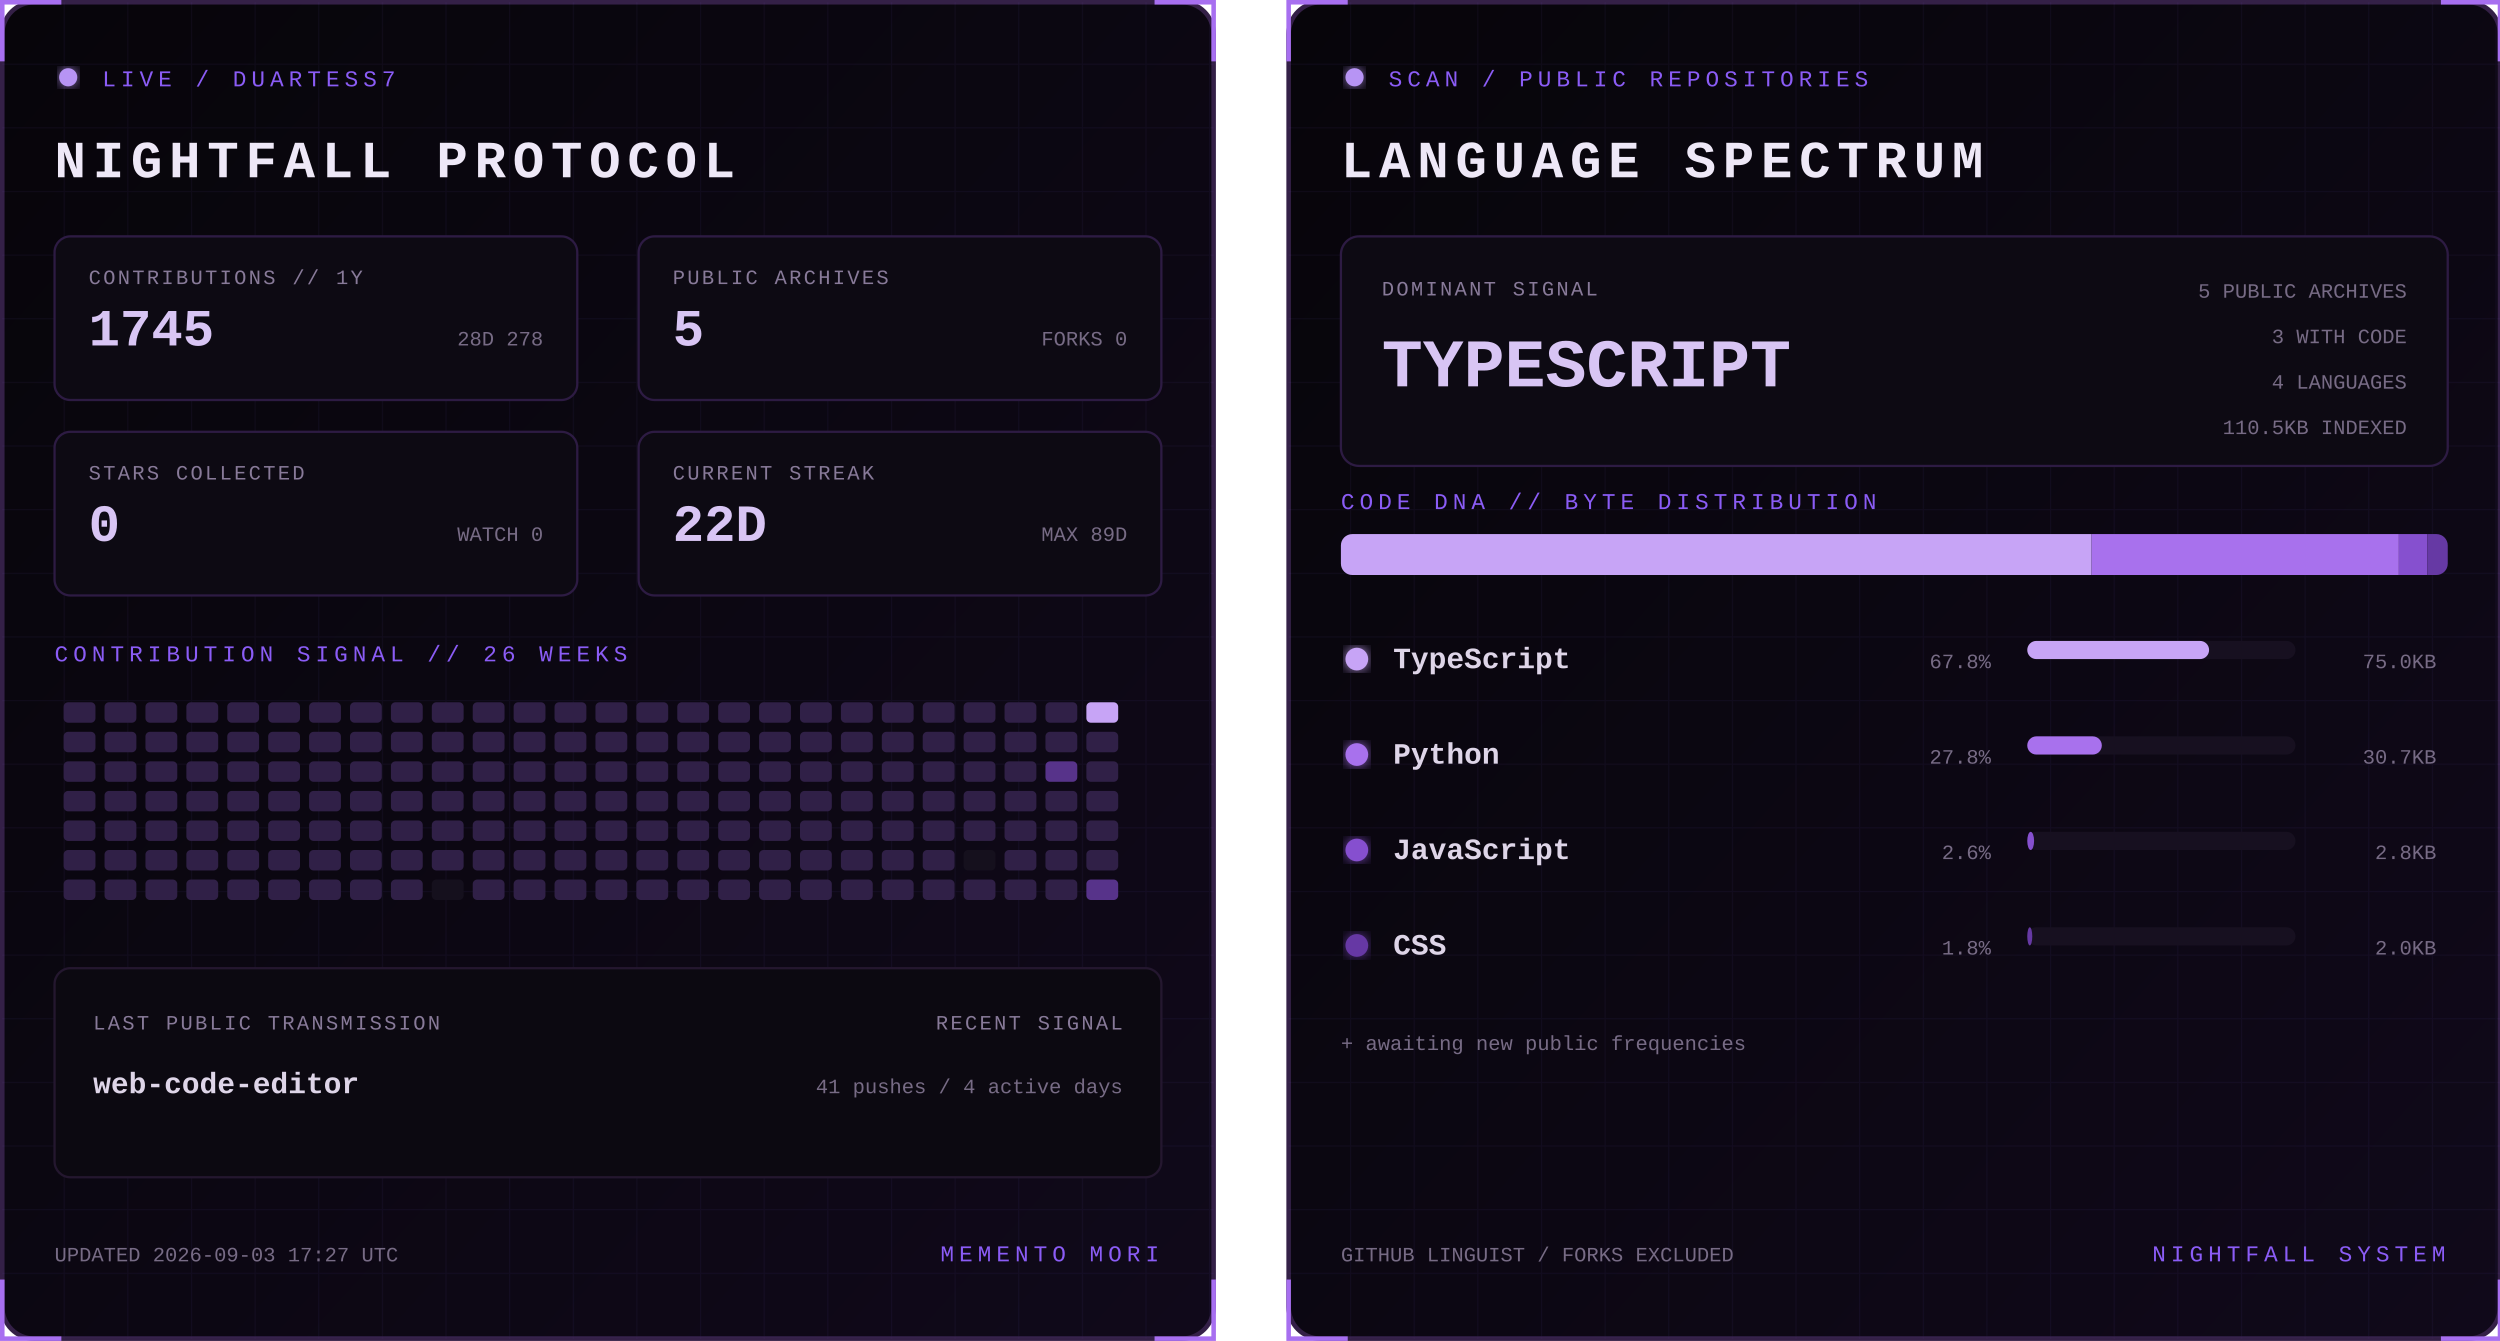
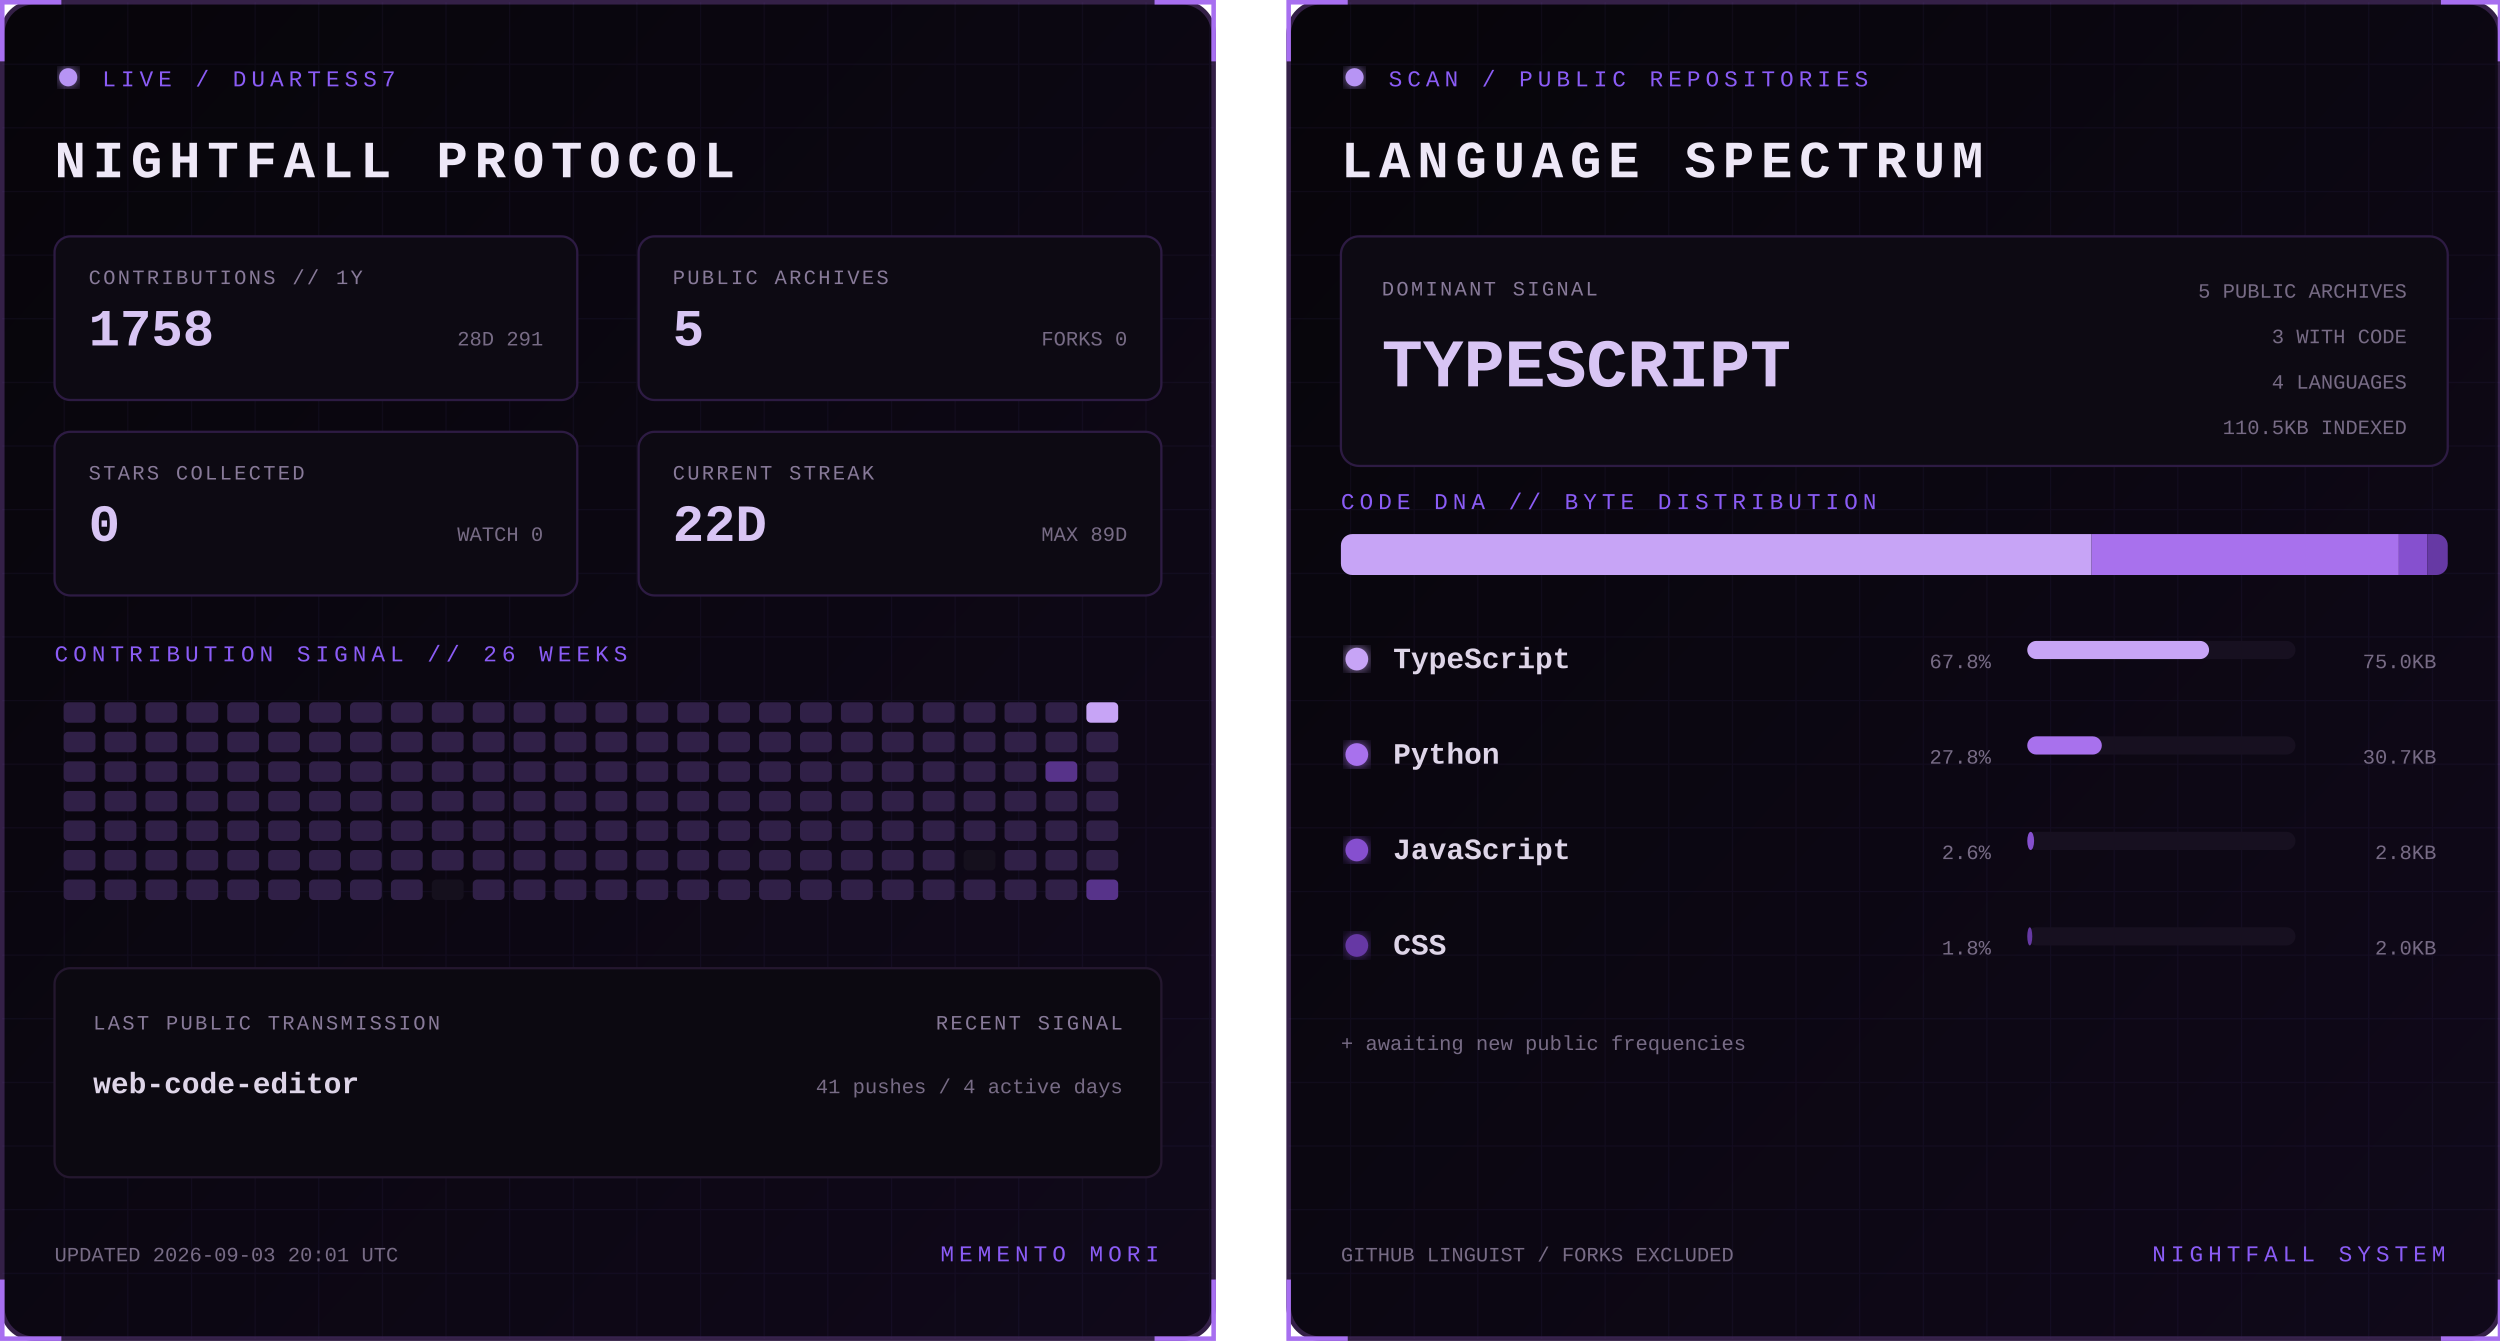
<svg xmlns="http://www.w3.org/2000/svg" width="1100" height="590" viewBox="0 0 1100 590" role="img" aria-labelledby="title desc">
  <defs>
    <linearGradient id="bg" x1="0" y1="0" x2="1" y2="1">
      <stop stop-color="#07050a" />
      <stop offset="1" stop-color="#10091a" />
    </linearGradient>
    <filter id="glow">
      <feGaussianBlur stdDeviation="3" result="b" />
      <feMerge>
        <feMergeNode in="b" />
        <feMergeNode in="SourceGraphic" />
      </feMerge>
    </filter>
    <pattern id="grid" width="28" height="28" patternUnits="userSpaceOnUse">
      <path d="M28 0H0V28" fill="none" stroke="#8b5cf6" stroke-opacity=".055" />
    </pattern>
    <clipPath id="dna">
      <rect x="24" y="235" width="487" height="18" rx="5" />
    </clipPath>
    <style>
      text { font-family: Consolas, 'Courier New', monospace; }
      .kicker { fill:#8b5cf6; font-size:10px; letter-spacing:2.2px; }
      .title { fill:#eee8f7; font-size:23px; font-weight:700; letter-spacing:3px; }
      .label { fill:#887a99; font-size:9px; letter-spacing:1px; }
      .stat { fill:#d8c5f4; font-size:23px; font-weight:700; }
      .detail,.pct { fill:#776b85; font-size:9px; }
      .lang { fill:#ded5e8; font-size:13px; font-weight:700; }
      .hero { fill:#d8c5f4; font-size:30px; font-weight:700; }
      .blink { animation:blink 1.6s step-end infinite; }
      @keyframes blink { 50% { opacity:.25 } }
    </style>
  </defs>
  <g>
    <rect x="1" y="1" width="533" height="588" rx="14" fill="url(#bg)" stroke="#342047" stroke-width="2" />
    <rect x="1" y="1" width="533" height="588" rx="14" fill="url(#grid)" />
    <path d="M27 1H1v26 M508 1h26v26 M534 563v26h-26 M27 589H1v-26" stroke="#a76ff0" stroke-width="2" fill="none" />
    <circle cx="30" cy="34" r="4" fill="#b794f4" filter="url(#glow)" class="blink" />
    <text x="45" y="38" class="kicker">LIVE / DUARTESS7</text>
    <text x="24" y="78" class="title">NIGHTFALL PROTOCOL</text>
    <g transform="translate(24 104)">
      <rect width="230" height="72" rx="7" fill="#0d0a13" stroke="#2d1b43" />
      <text x="15" y="21" class="label">CONTRIBUTIONS // 1Y</text>
-       <text x="15" y="48" class="stat">1745</text>
-       <text x="215" y="48" text-anchor="end" class="detail">28D 278</text>
+       <text x="15" y="48" class="stat">1758</text>
+       <text x="215" y="48" text-anchor="end" class="detail">28D 291</text>
    </g>
    <g transform="translate(281 104)">
      <rect width="230" height="72" rx="7" fill="#0d0a13" stroke="#2d1b43" />
      <text x="15" y="21" class="label">PUBLIC ARCHIVES</text>
      <text x="15" y="48" class="stat">5</text>
      <text x="215" y="48" text-anchor="end" class="detail">FORKS 0</text>
    </g>
    <g transform="translate(24 190)">
      <rect width="230" height="72" rx="7" fill="#0d0a13" stroke="#2d1b43" />
      <text x="15" y="21" class="label">STARS COLLECTED</text>
      <text x="15" y="48" class="stat">0</text>
      <text x="215" y="48" text-anchor="end" class="detail">WATCH 0</text>
    </g>
    <g transform="translate(281 190)">
      <rect width="230" height="72" rx="7" fill="#0d0a13" stroke="#2d1b43" />
      <text x="15" y="21" class="label">CURRENT STREAK</text>
      <text x="15" y="48" class="stat">22D</text>
      <text x="215" y="48" text-anchor="end" class="detail">MAX 89D</text>
    </g>
    <text x="24" y="291" class="kicker">CONTRIBUTION SIGNAL // 26 WEEKS</text>
    <g>
      <rect x="28" y="309" width="14" height="9" rx="2" fill="#302047" />
      <rect x="28" y="322" width="14" height="9" rx="2" fill="#302047" />
      <rect x="28" y="335" width="14" height="9" rx="2" fill="#302047" />
      <rect x="28" y="348" width="14" height="9" rx="2" fill="#302047" />
      <rect x="28" y="361" width="14" height="9" rx="2" fill="#302047" />
      <rect x="28" y="374" width="14" height="9" rx="2" fill="#302047" />
      <rect x="28" y="387" width="14" height="9" rx="2" fill="#302047" />
      <rect x="46" y="309" width="14" height="9" rx="2" fill="#302047" />
      <rect x="46" y="322" width="14" height="9" rx="2" fill="#302047" />
      <rect x="46" y="335" width="14" height="9" rx="2" fill="#302047" />
      <rect x="46" y="348" width="14" height="9" rx="2" fill="#302047" />
      <rect x="46" y="361" width="14" height="9" rx="2" fill="#302047" />
      <rect x="46" y="374" width="14" height="9" rx="2" fill="#302047" />
      <rect x="46" y="387" width="14" height="9" rx="2" fill="#302047" />
      <rect x="64" y="309" width="14" height="9" rx="2" fill="#302047" />
      <rect x="64" y="322" width="14" height="9" rx="2" fill="#302047" />
      <rect x="64" y="335" width="14" height="9" rx="2" fill="#302047" />
      <rect x="64" y="348" width="14" height="9" rx="2" fill="#302047" />
      <rect x="64" y="361" width="14" height="9" rx="2" fill="#302047" />
      <rect x="64" y="374" width="14" height="9" rx="2" fill="#302047" />
      <rect x="64" y="387" width="14" height="9" rx="2" fill="#302047" />
      <rect x="82" y="309" width="14" height="9" rx="2" fill="#302047" />
      <rect x="82" y="322" width="14" height="9" rx="2" fill="#302047" />
      <rect x="82" y="335" width="14" height="9" rx="2" fill="#302047" />
      <rect x="82" y="348" width="14" height="9" rx="2" fill="#302047" />
      <rect x="82" y="361" width="14" height="9" rx="2" fill="#302047" />
      <rect x="82" y="374" width="14" height="9" rx="2" fill="#302047" />
      <rect x="82" y="387" width="14" height="9" rx="2" fill="#302047" />
      <rect x="100" y="309" width="14" height="9" rx="2" fill="#302047" />
      <rect x="100" y="322" width="14" height="9" rx="2" fill="#302047" />
      <rect x="100" y="335" width="14" height="9" rx="2" fill="#302047" />
      <rect x="100" y="348" width="14" height="9" rx="2" fill="#302047" />
      <rect x="100" y="361" width="14" height="9" rx="2" fill="#302047" />
      <rect x="100" y="374" width="14" height="9" rx="2" fill="#302047" />
      <rect x="100" y="387" width="14" height="9" rx="2" fill="#302047" />
      <rect x="118" y="309" width="14" height="9" rx="2" fill="#302047" />
      <rect x="118" y="322" width="14" height="9" rx="2" fill="#302047" />
      <rect x="118" y="335" width="14" height="9" rx="2" fill="#302047" />
      <rect x="118" y="348" width="14" height="9" rx="2" fill="#302047" />
      <rect x="118" y="361" width="14" height="9" rx="2" fill="#302047" />
      <rect x="118" y="374" width="14" height="9" rx="2" fill="#302047" />
      <rect x="118" y="387" width="14" height="9" rx="2" fill="#302047" />
      <rect x="136" y="309" width="14" height="9" rx="2" fill="#302047" />
      <rect x="136" y="322" width="14" height="9" rx="2" fill="#302047" />
      <rect x="136" y="335" width="14" height="9" rx="2" fill="#302047" />
      <rect x="136" y="348" width="14" height="9" rx="2" fill="#302047" />
      <rect x="136" y="361" width="14" height="9" rx="2" fill="#302047" />
      <rect x="136" y="374" width="14" height="9" rx="2" fill="#302047" />
      <rect x="136" y="387" width="14" height="9" rx="2" fill="#302047" />
      <rect x="154" y="309" width="14" height="9" rx="2" fill="#302047" />
      <rect x="154" y="322" width="14" height="9" rx="2" fill="#302047" />
      <rect x="154" y="335" width="14" height="9" rx="2" fill="#302047" />
      <rect x="154" y="348" width="14" height="9" rx="2" fill="#302047" />
      <rect x="154" y="361" width="14" height="9" rx="2" fill="#302047" />
      <rect x="154" y="374" width="14" height="9" rx="2" fill="#302047" />
      <rect x="154" y="387" width="14" height="9" rx="2" fill="#302047" />
      <rect x="172" y="309" width="14" height="9" rx="2" fill="#302047" />
      <rect x="172" y="322" width="14" height="9" rx="2" fill="#302047" />
      <rect x="172" y="335" width="14" height="9" rx="2" fill="#302047" />
      <rect x="172" y="348" width="14" height="9" rx="2" fill="#302047" />
      <rect x="172" y="361" width="14" height="9" rx="2" fill="#302047" />
      <rect x="172" y="374" width="14" height="9" rx="2" fill="#302047" />
      <rect x="172" y="387" width="14" height="9" rx="2" fill="#302047" />
      <rect x="190" y="309" width="14" height="9" rx="2" fill="#302047" />
      <rect x="190" y="322" width="14" height="9" rx="2" fill="#302047" />
      <rect x="190" y="335" width="14" height="9" rx="2" fill="#302047" />
      <rect x="190" y="348" width="14" height="9" rx="2" fill="#302047" />
      <rect x="190" y="361" width="14" height="9" rx="2" fill="#302047" />
      <rect x="190" y="374" width="14" height="9" rx="2" fill="#302047" />
      <rect x="190" y="387" width="14" height="9" rx="2" fill="#15101d" />
      <rect x="208" y="309" width="14" height="9" rx="2" fill="#302047" />
      <rect x="208" y="322" width="14" height="9" rx="2" fill="#302047" />
      <rect x="208" y="335" width="14" height="9" rx="2" fill="#302047" />
      <rect x="208" y="348" width="14" height="9" rx="2" fill="#302047" />
      <rect x="208" y="361" width="14" height="9" rx="2" fill="#302047" />
      <rect x="208" y="374" width="14" height="9" rx="2" fill="#302047" />
      <rect x="208" y="387" width="14" height="9" rx="2" fill="#302047" />
      <rect x="226" y="309" width="14" height="9" rx="2" fill="#302047" />
      <rect x="226" y="322" width="14" height="9" rx="2" fill="#302047" />
      <rect x="226" y="335" width="14" height="9" rx="2" fill="#302047" />
      <rect x="226" y="348" width="14" height="9" rx="2" fill="#302047" />
      <rect x="226" y="361" width="14" height="9" rx="2" fill="#302047" />
      <rect x="226" y="374" width="14" height="9" rx="2" fill="#302047" />
      <rect x="226" y="387" width="14" height="9" rx="2" fill="#302047" />
      <rect x="244" y="309" width="14" height="9" rx="2" fill="#302047" />
      <rect x="244" y="322" width="14" height="9" rx="2" fill="#302047" />
      <rect x="244" y="335" width="14" height="9" rx="2" fill="#302047" />
      <rect x="244" y="348" width="14" height="9" rx="2" fill="#302047" />
      <rect x="244" y="361" width="14" height="9" rx="2" fill="#302047" />
      <rect x="244" y="374" width="14" height="9" rx="2" fill="#302047" />
      <rect x="244" y="387" width="14" height="9" rx="2" fill="#302047" />
      <rect x="262" y="309" width="14" height="9" rx="2" fill="#302047" />
      <rect x="262" y="322" width="14" height="9" rx="2" fill="#302047" />
      <rect x="262" y="335" width="14" height="9" rx="2" fill="#302047" />
      <rect x="262" y="348" width="14" height="9" rx="2" fill="#302047" />
      <rect x="262" y="361" width="14" height="9" rx="2" fill="#302047" />
      <rect x="262" y="374" width="14" height="9" rx="2" fill="#302047" />
      <rect x="262" y="387" width="14" height="9" rx="2" fill="#302047" />
      <rect x="280" y="309" width="14" height="9" rx="2" fill="#302047" />
      <rect x="280" y="322" width="14" height="9" rx="2" fill="#302047" />
      <rect x="280" y="335" width="14" height="9" rx="2" fill="#302047" />
      <rect x="280" y="348" width="14" height="9" rx="2" fill="#302047" />
      <rect x="280" y="361" width="14" height="9" rx="2" fill="#302047" />
      <rect x="280" y="374" width="14" height="9" rx="2" fill="#302047" />
      <rect x="280" y="387" width="14" height="9" rx="2" fill="#302047" />
      <rect x="298" y="309" width="14" height="9" rx="2" fill="#302047" />
      <rect x="298" y="322" width="14" height="9" rx="2" fill="#302047" />
      <rect x="298" y="335" width="14" height="9" rx="2" fill="#302047" />
      <rect x="298" y="348" width="14" height="9" rx="2" fill="#302047" />
      <rect x="298" y="361" width="14" height="9" rx="2" fill="#302047" />
      <rect x="298" y="374" width="14" height="9" rx="2" fill="#302047" />
      <rect x="298" y="387" width="14" height="9" rx="2" fill="#302047" />
      <rect x="316" y="309" width="14" height="9" rx="2" fill="#302047" />
      <rect x="316" y="322" width="14" height="9" rx="2" fill="#302047" />
      <rect x="316" y="335" width="14" height="9" rx="2" fill="#302047" />
      <rect x="316" y="348" width="14" height="9" rx="2" fill="#302047" />
      <rect x="316" y="361" width="14" height="9" rx="2" fill="#302047" />
      <rect x="316" y="374" width="14" height="9" rx="2" fill="#302047" />
      <rect x="316" y="387" width="14" height="9" rx="2" fill="#302047" />
      <rect x="334" y="309" width="14" height="9" rx="2" fill="#302047" />
      <rect x="334" y="322" width="14" height="9" rx="2" fill="#302047" />
      <rect x="334" y="335" width="14" height="9" rx="2" fill="#302047" />
      <rect x="334" y="348" width="14" height="9" rx="2" fill="#302047" />
      <rect x="334" y="361" width="14" height="9" rx="2" fill="#302047" />
      <rect x="334" y="374" width="14" height="9" rx="2" fill="#302047" />
      <rect x="334" y="387" width="14" height="9" rx="2" fill="#302047" />
      <rect x="352" y="309" width="14" height="9" rx="2" fill="#302047" />
      <rect x="352" y="322" width="14" height="9" rx="2" fill="#302047" />
      <rect x="352" y="335" width="14" height="9" rx="2" fill="#302047" />
      <rect x="352" y="348" width="14" height="9" rx="2" fill="#302047" />
      <rect x="352" y="361" width="14" height="9" rx="2" fill="#302047" />
      <rect x="352" y="374" width="14" height="9" rx="2" fill="#302047" />
      <rect x="352" y="387" width="14" height="9" rx="2" fill="#302047" />
      <rect x="370" y="309" width="14" height="9" rx="2" fill="#302047" />
      <rect x="370" y="322" width="14" height="9" rx="2" fill="#302047" />
      <rect x="370" y="335" width="14" height="9" rx="2" fill="#302047" />
      <rect x="370" y="348" width="14" height="9" rx="2" fill="#302047" />
      <rect x="370" y="361" width="14" height="9" rx="2" fill="#302047" />
      <rect x="370" y="374" width="14" height="9" rx="2" fill="#302047" />
      <rect x="370" y="387" width="14" height="9" rx="2" fill="#302047" />
      <rect x="388" y="309" width="14" height="9" rx="2" fill="#302047" />
      <rect x="388" y="322" width="14" height="9" rx="2" fill="#302047" />
      <rect x="388" y="335" width="14" height="9" rx="2" fill="#302047" />
      <rect x="388" y="348" width="14" height="9" rx="2" fill="#302047" />
      <rect x="388" y="361" width="14" height="9" rx="2" fill="#302047" />
      <rect x="388" y="374" width="14" height="9" rx="2" fill="#302047" />
      <rect x="388" y="387" width="14" height="9" rx="2" fill="#302047" />
      <rect x="406" y="309" width="14" height="9" rx="2" fill="#302047" />
      <rect x="406" y="322" width="14" height="9" rx="2" fill="#302047" />
      <rect x="406" y="335" width="14" height="9" rx="2" fill="#302047" />
      <rect x="406" y="348" width="14" height="9" rx="2" fill="#302047" />
      <rect x="406" y="361" width="14" height="9" rx="2" fill="#302047" />
      <rect x="406" y="374" width="14" height="9" rx="2" fill="#302047" />
      <rect x="406" y="387" width="14" height="9" rx="2" fill="#302047" />
      <rect x="424" y="309" width="14" height="9" rx="2" fill="#302047" />
      <rect x="424" y="322" width="14" height="9" rx="2" fill="#302047" />
      <rect x="424" y="335" width="14" height="9" rx="2" fill="#302047" />
      <rect x="424" y="348" width="14" height="9" rx="2" fill="#302047" />
      <rect x="424" y="361" width="14" height="9" rx="2" fill="#302047" />
      <rect x="424" y="374" width="14" height="9" rx="2" fill="#15101d" />
      <rect x="424" y="387" width="14" height="9" rx="2" fill="#302047" />
      <rect x="442" y="309" width="14" height="9" rx="2" fill="#302047" />
      <rect x="442" y="322" width="14" height="9" rx="2" fill="#302047" />
      <rect x="442" y="335" width="14" height="9" rx="2" fill="#302047" />
      <rect x="442" y="348" width="14" height="9" rx="2" fill="#302047" />
      <rect x="442" y="361" width="14" height="9" rx="2" fill="#302047" />
      <rect x="442" y="374" width="14" height="9" rx="2" fill="#302047" />
      <rect x="442" y="387" width="14" height="9" rx="2" fill="#302047" />
      <rect x="460" y="309" width="14" height="9" rx="2" fill="#302047" />
      <rect x="460" y="322" width="14" height="9" rx="2" fill="#302047" />
      <rect x="460" y="335" width="14" height="9" rx="2" fill="#57338a" />
      <rect x="460" y="348" width="14" height="9" rx="2" fill="#302047" />
      <rect x="460" y="361" width="14" height="9" rx="2" fill="#302047" />
      <rect x="460" y="374" width="14" height="9" rx="2" fill="#302047" />
      <rect x="460" y="387" width="14" height="9" rx="2" fill="#302047" />
      <rect x="478" y="309" width="14" height="9" rx="2" fill="#c7a4f6" />
      <rect x="478" y="322" width="14" height="9" rx="2" fill="#302047" />
      <rect x="478" y="335" width="14" height="9" rx="2" fill="#302047" />
      <rect x="478" y="348" width="14" height="9" rx="2" fill="#302047" />
      <rect x="478" y="361" width="14" height="9" rx="2" fill="#302047" />
      <rect x="478" y="374" width="14" height="9" rx="2" fill="#302047" />
      <rect x="478" y="387" width="14" height="9" rx="2" fill="#57338a" />
    </g>
    <rect x="24" y="426" width="487" height="92" rx="7" fill="#0c0911" stroke="#24172f" />
    <text x="41" y="453" class="label">LAST PUBLIC TRANSMISSION</text>
    <text x="41" y="481" class="lang">web-code-editor</text>
    <text x="494" y="453" text-anchor="end" class="label">RECENT SIGNAL</text>
    <text x="494" y="481" text-anchor="end" class="detail">41 pushes / 4 active days</text>
-     <text x="24" y="555" class="detail">UPDATED 2026-09-03 17:27 UTC</text>
+     <text x="24" y="555" class="detail">UPDATED 2026-09-03 20:01 UTC</text>
    <text x="510" y="555" text-anchor="end" class="kicker">MEMENTO MORI</text>
  </g>
  <g transform="translate(566)">
    <rect x="1" y="1" width="533" height="588" rx="14" fill="url(#bg)" stroke="#342047" stroke-width="2" />
    <rect x="1" y="1" width="533" height="588" rx="14" fill="url(#grid)" />
    <path d="M27 1H1v26 M508 1h26v26 M534 563v26h-26 M27 589H1v-26" stroke="#a76ff0" stroke-width="2" fill="none" />
    <circle cx="30" cy="34" r="4" fill="#b794f4" filter="url(#glow)" class="blink" />
    <text x="45" y="38" class="kicker">SCAN / PUBLIC REPOSITORIES</text>
    <text x="24" y="78" class="title">LANGUAGE SPECTRUM</text>
    <rect x="24" y="104" width="487" height="101" rx="8" fill="#0d0a13" stroke="#2d1b43" />
    <text x="42" y="130" class="label">DOMINANT SIGNAL</text>
    <text x="42" y="170" class="hero">TYPESCRIPT</text>
    <text x="493" y="131" text-anchor="end" class="detail">5 PUBLIC ARCHIVES</text>
    <text x="493" y="151" text-anchor="end" class="detail">3 WITH CODE</text>
    <text x="493" y="171" text-anchor="end" class="detail">4 LANGUAGES</text>
    <text x="493" y="191" text-anchor="end" class="detail">110.5KB INDEXED</text>
    <text x="24" y="224" class="kicker">CODE DNA // BYTE DISTRIBUTION</text>
    <rect x="24" y="235" width="487" height="18" rx="5" fill="#171020" />
    <g clip-path="url(#dna)">
      <rect x="24.0" y="235" width="330.3" height="18" fill="#c7a4f6" />
      <rect x="354.3" y="235" width="135.2" height="18" fill="#a871ed" />
      <rect x="489.5" y="235" width="12.5" height="18" fill="#8650cf" />
      <rect x="502.0" y="235" width="9.0" height="18" fill="#6639a4" />
    </g>
    <circle cx="31" cy="290" r="5" fill="#c7a4f6" filter="url(#glow)" />
    <text x="47" y="294" class="lang">TypeScript</text>
    <text x="310" y="294" text-anchor="end" class="pct">67.8%</text>
    <rect x="326" y="282" width="118" height="8" rx="4" fill="#171020" />
    <rect x="326" y="282" width="80.0" height="8" rx="4" fill="#c7a4f6" />
    <text x="506" y="294" text-anchor="end" class="detail">75.0KB</text>
    <circle cx="31" cy="332" r="5" fill="#a871ed" filter="url(#glow)" />
    <text x="47" y="336" class="lang">Python</text>
    <text x="310" y="336" text-anchor="end" class="pct">27.8%</text>
    <rect x="326" y="324" width="118" height="8" rx="4" fill="#171020" />
    <rect x="326" y="324" width="32.8" height="8" rx="4" fill="#a871ed" />
    <text x="506" y="336" text-anchor="end" class="detail">30.7KB</text>
    <circle cx="31" cy="374" r="5" fill="#8650cf" filter="url(#glow)" />
    <text x="47" y="378" class="lang">JavaScript</text>
    <text x="310" y="378" text-anchor="end" class="pct">2.6%</text>
    <rect x="326" y="366" width="118" height="8" rx="4" fill="#171020" />
    <rect x="326" y="366" width="3.0" height="8" rx="4" fill="#8650cf" />
    <text x="506" y="378" text-anchor="end" class="detail">2.8KB</text>
    <circle cx="31" cy="416" r="5" fill="#6639a4" filter="url(#glow)" />
    <text x="47" y="420" class="lang">CSS</text>
    <text x="310" y="420" text-anchor="end" class="pct">1.8%</text>
    <rect x="326" y="408" width="118" height="8" rx="4" fill="#171020" />
    <rect x="326" y="408" width="2.2" height="8" rx="4" fill="#6639a4" />
    <text x="506" y="420" text-anchor="end" class="detail">2.0KB</text>
    <text x="24" y="462" class="detail">+ awaiting new public frequencies</text>
    <text x="24" y="555" class="detail">GITHUB LINGUIST / FORKS EXCLUDED</text>
    <text x="510" y="555" text-anchor="end" class="kicker">NIGHTFALL SYSTEM</text>
  </g>
</svg>
